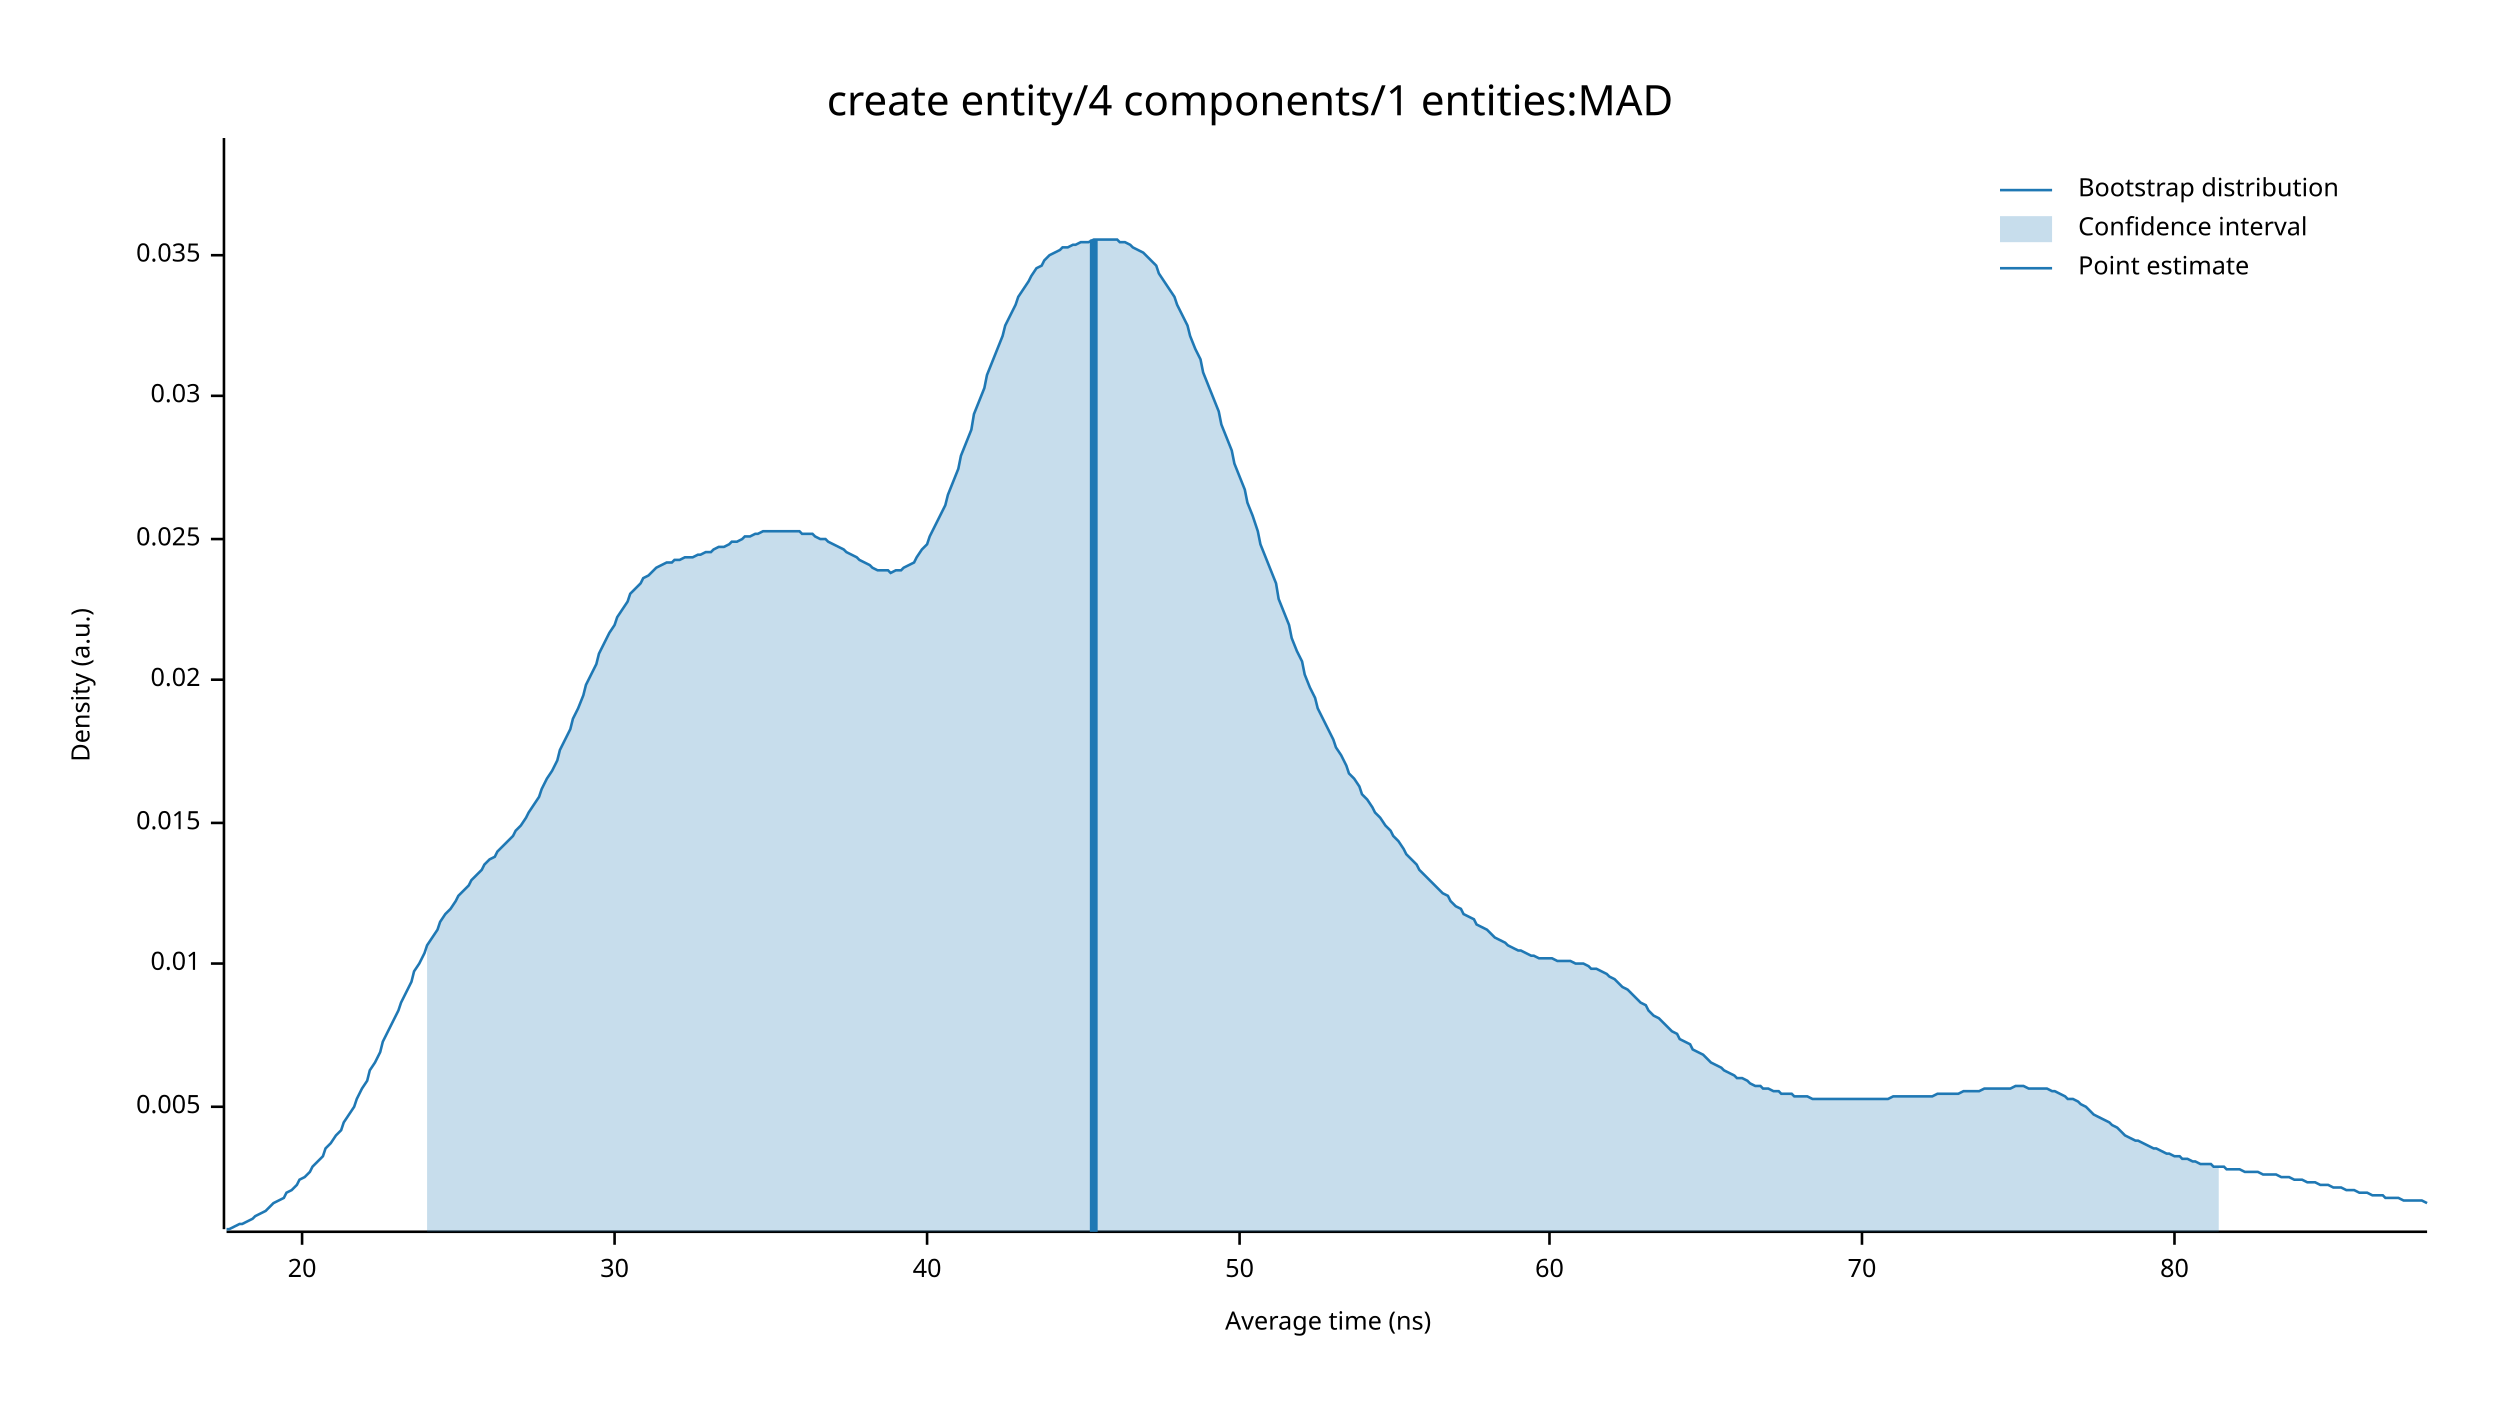
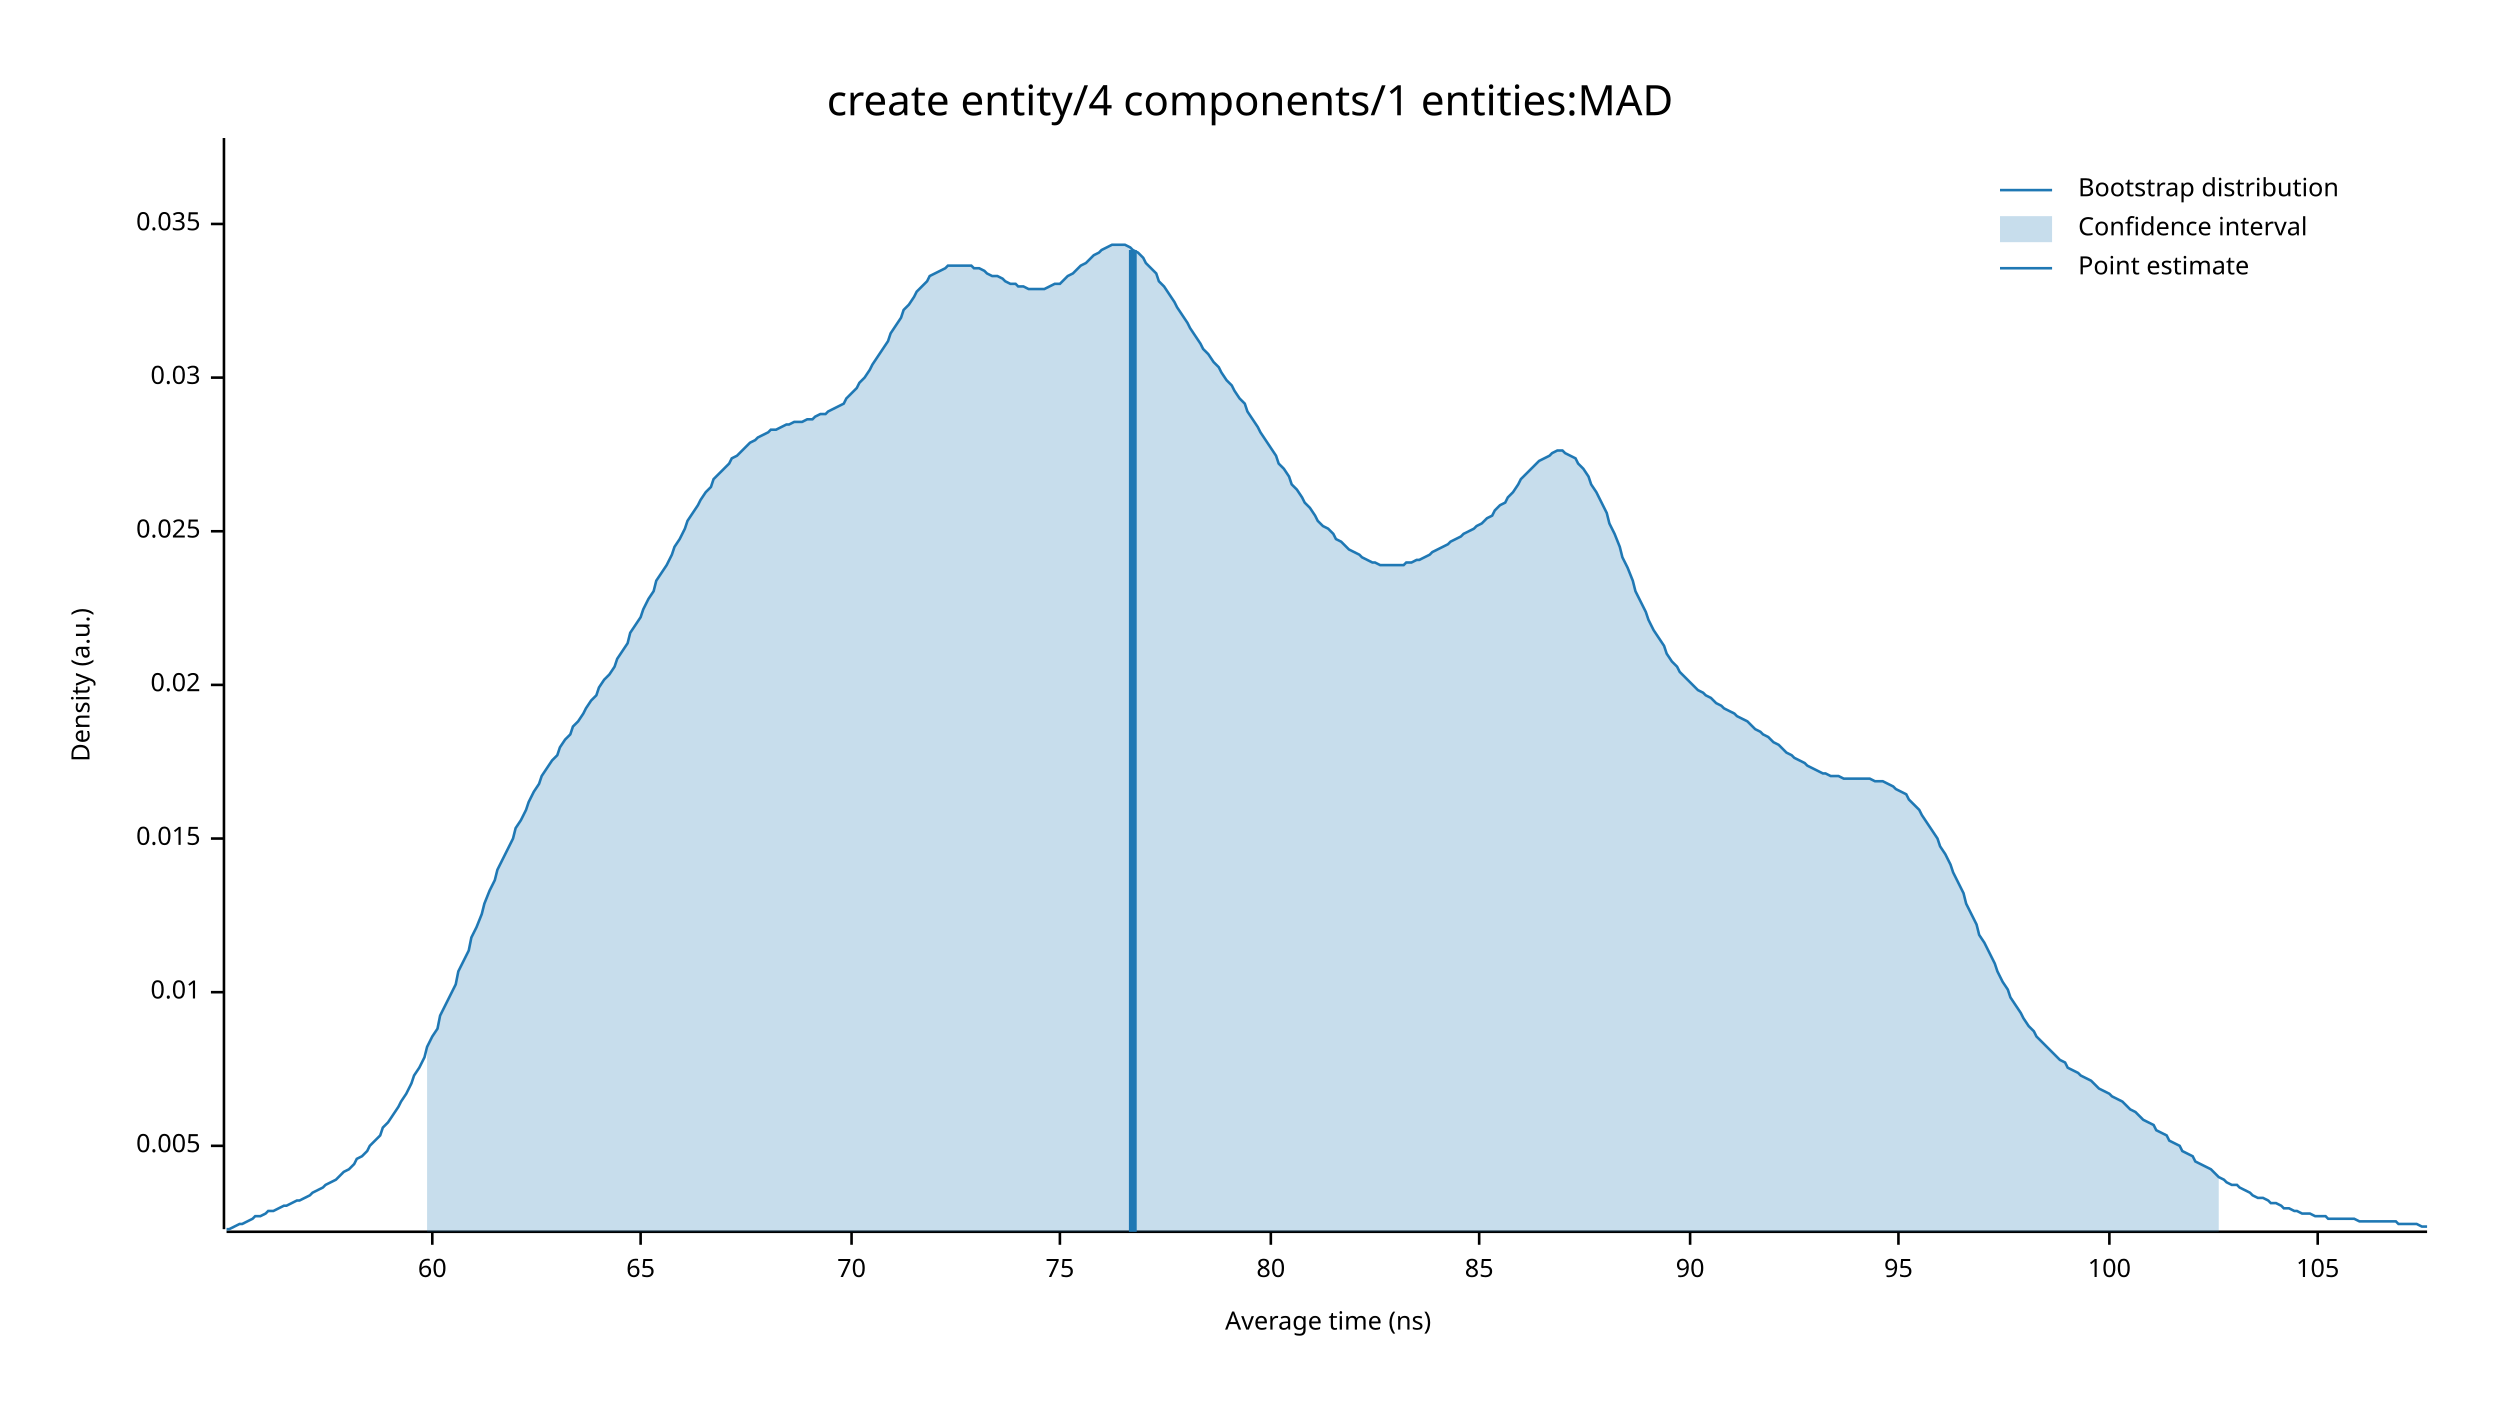
<svg xmlns="http://www.w3.org/2000/svg" width="960" height="540" viewBox="0 0 960 540">
  <text x="480" y="32" dy="0.76em" text-anchor="middle" font-family="sans-serif" font-size="16.129" opacity="1" fill="#000000">
create entity/4 components/1 entities:MAD
</text>
  <text x="27" y="263" dy="0.76em" text-anchor="middle" font-family="sans-serif" font-size="9.677" opacity="1" fill="#000000" transform="rotate(270, 27, 263)">
Density (a.u.)
</text>
  <text x="510" y="513" dy="-0.5ex" text-anchor="middle" font-family="sans-serif" font-size="9.677" opacity="1" fill="#000000">
Average time (ns)
</text>
  <polyline fill="none" opacity="1" stroke="#000000" stroke-width="1" points="86,53 86,472 " />
-   <text x="77" y="425" dy="0.5ex" text-anchor="end" font-family="sans-serif" font-size="9.677" opacity="1" fill="#000000">
+   <text x="77" y="440" dy="0.5ex" text-anchor="end" font-family="sans-serif" font-size="9.677" opacity="1" fill="#000000">
0.005
</text>
-   <polyline fill="none" opacity="1" stroke="#000000" stroke-width="1" points="81,425 86,425 " />
-   <text x="77" y="370" dy="0.5ex" text-anchor="end" font-family="sans-serif" font-size="9.677" opacity="1" fill="#000000">
+   <polyline fill="none" opacity="1" stroke="#000000" stroke-width="1" points="81,440 86,440 " />
+   <text x="77" y="381" dy="0.5ex" text-anchor="end" font-family="sans-serif" font-size="9.677" opacity="1" fill="#000000">
0.01
</text>
-   <polyline fill="none" opacity="1" stroke="#000000" stroke-width="1" points="81,370 86,370 " />
-   <text x="77" y="316" dy="0.5ex" text-anchor="end" font-family="sans-serif" font-size="9.677" opacity="1" fill="#000000">
+   <polyline fill="none" opacity="1" stroke="#000000" stroke-width="1" points="81,381 86,381 " />
+   <text x="77" y="322" dy="0.5ex" text-anchor="end" font-family="sans-serif" font-size="9.677" opacity="1" fill="#000000">
0.015
</text>
-   <polyline fill="none" opacity="1" stroke="#000000" stroke-width="1" points="81,316 86,316 " />
-   <text x="77" y="261" dy="0.5ex" text-anchor="end" font-family="sans-serif" font-size="9.677" opacity="1" fill="#000000">
+   <polyline fill="none" opacity="1" stroke="#000000" stroke-width="1" points="81,322 86,322 " />
+   <text x="77" y="263" dy="0.5ex" text-anchor="end" font-family="sans-serif" font-size="9.677" opacity="1" fill="#000000">
0.02
</text>
-   <polyline fill="none" opacity="1" stroke="#000000" stroke-width="1" points="81,261 86,261 " />
-   <text x="77" y="207" dy="0.5ex" text-anchor="end" font-family="sans-serif" font-size="9.677" opacity="1" fill="#000000">
+   <polyline fill="none" opacity="1" stroke="#000000" stroke-width="1" points="81,263 86,263 " />
+   <text x="77" y="204" dy="0.5ex" text-anchor="end" font-family="sans-serif" font-size="9.677" opacity="1" fill="#000000">
0.025
</text>
-   <polyline fill="none" opacity="1" stroke="#000000" stroke-width="1" points="81,207 86,207 " />
-   <text x="77" y="152" dy="0.5ex" text-anchor="end" font-family="sans-serif" font-size="9.677" opacity="1" fill="#000000">
+   <polyline fill="none" opacity="1" stroke="#000000" stroke-width="1" points="81,204 86,204 " />
+   <text x="77" y="145" dy="0.5ex" text-anchor="end" font-family="sans-serif" font-size="9.677" opacity="1" fill="#000000">
0.03
</text>
-   <polyline fill="none" opacity="1" stroke="#000000" stroke-width="1" points="81,152 86,152 " />
-   <text x="77" y="98" dy="0.5ex" text-anchor="end" font-family="sans-serif" font-size="9.677" opacity="1" fill="#000000">
+   <polyline fill="none" opacity="1" stroke="#000000" stroke-width="1" points="81,145 86,145 " />
+   <text x="77" y="86" dy="0.5ex" text-anchor="end" font-family="sans-serif" font-size="9.677" opacity="1" fill="#000000">
0.035
</text>
-   <polyline fill="none" opacity="1" stroke="#000000" stroke-width="1" points="81,98 86,98 " />
+   <polyline fill="none" opacity="1" stroke="#000000" stroke-width="1" points="81,86 86,86 " />
  <polyline fill="none" opacity="1" stroke="#000000" stroke-width="1" points="87,473 932,473 " />
-   <text x="116" y="483" dy="0.76em" text-anchor="middle" font-family="sans-serif" font-size="9.677" opacity="1" fill="#000000">
- 20
- </text>
-   <polyline fill="none" opacity="1" stroke="#000000" stroke-width="1" points="116,473 116,478 " />
-   <text x="236" y="483" dy="0.76em" text-anchor="middle" font-family="sans-serif" font-size="9.677" opacity="1" fill="#000000">
- 30
- </text>
-   <polyline fill="none" opacity="1" stroke="#000000" stroke-width="1" points="236,473 236,478 " />
-   <text x="356" y="483" dy="0.76em" text-anchor="middle" font-family="sans-serif" font-size="9.677" opacity="1" fill="#000000">
- 40
- </text>
-   <polyline fill="none" opacity="1" stroke="#000000" stroke-width="1" points="356,473 356,478 " />
-   <text x="476" y="483" dy="0.76em" text-anchor="middle" font-family="sans-serif" font-size="9.677" opacity="1" fill="#000000">
- 50
- </text>
-   <polyline fill="none" opacity="1" stroke="#000000" stroke-width="1" points="476,473 476,478 " />
-   <text x="595" y="483" dy="0.76em" text-anchor="middle" font-family="sans-serif" font-size="9.677" opacity="1" fill="#000000">
+   <text x="166" y="483" dy="0.76em" text-anchor="middle" font-family="sans-serif" font-size="9.677" opacity="1" fill="#000000">
60
</text>
-   <polyline fill="none" opacity="1" stroke="#000000" stroke-width="1" points="595,473 595,478 " />
-   <text x="715" y="483" dy="0.76em" text-anchor="middle" font-family="sans-serif" font-size="9.677" opacity="1" fill="#000000">
+   <polyline fill="none" opacity="1" stroke="#000000" stroke-width="1" points="166,473 166,478 " />
+   <text x="246" y="483" dy="0.76em" text-anchor="middle" font-family="sans-serif" font-size="9.677" opacity="1" fill="#000000">
+ 65
+ </text>
+   <polyline fill="none" opacity="1" stroke="#000000" stroke-width="1" points="246,473 246,478 " />
+   <text x="327" y="483" dy="0.76em" text-anchor="middle" font-family="sans-serif" font-size="9.677" opacity="1" fill="#000000">
70
</text>
-   <polyline fill="none" opacity="1" stroke="#000000" stroke-width="1" points="715,473 715,478 " />
-   <text x="835" y="483" dy="0.76em" text-anchor="middle" font-family="sans-serif" font-size="9.677" opacity="1" fill="#000000">
+   <polyline fill="none" opacity="1" stroke="#000000" stroke-width="1" points="327,473 327,478 " />
+   <text x="407" y="483" dy="0.76em" text-anchor="middle" font-family="sans-serif" font-size="9.677" opacity="1" fill="#000000">
+ 75
+ </text>
+   <polyline fill="none" opacity="1" stroke="#000000" stroke-width="1" points="407,473 407,478 " />
+   <text x="488" y="483" dy="0.76em" text-anchor="middle" font-family="sans-serif" font-size="9.677" opacity="1" fill="#000000">
80
</text>
-   <polyline fill="none" opacity="1" stroke="#000000" stroke-width="1" points="835,473 835,478 " />
-   <polyline fill="none" opacity="1" stroke="#1F78B4" stroke-width="1" points="87,472 88,472 90,471 92,470 93,470 95,469 97,468 98,467 100,466 102,465 103,464 105,462 107,461 109,460 110,458 112,457 114,455 115,453 117,452 119,450 120,448 122,446 124,444 125,441 127,439 129,436 131,434 132,431 134,428 136,425 137,422 139,418 141,415 142,411 144,408 146,404 147,400 149,396 151,392 153,388 154,385 156,381 158,377 159,373 161,370 163,366 164,363 166,360 168,357 169,354 171,351 173,349 175,346 176,344 178,342 180,340 181,338 183,336 185,334 186,332 188,330 190,329 191,327 193,325 195,323 197,321 198,319 200,317 202,314 203,312 205,309 207,306 208,303 210,299 212,296 214,292 215,288 217,284 219,280 220,276 222,272 224,267 225,263 227,259 229,255 230,251 232,247 234,243 236,240 237,237 239,234 241,231 242,228 244,226 246,224 247,222 249,221 251,219 252,218 254,217 256,216 258,216 259,215 261,215 263,214 264,214 266,214 268,213 269,213 271,212 273,212 274,211 276,210 278,210 280,209 281,208 283,208 285,207 286,206 288,206 290,205 291,205 293,204 295,204 296,204 298,204 300,204 302,204 303,204 305,204 307,204 308,205 310,205 312,205 313,206 315,207 317,207 318,208 320,209 322,210 324,211 325,212 327,213 329,214 330,215 332,216 334,217 335,218 337,219 339,219 341,219 342,220 344,219 346,219 347,218 349,217 351,216 352,214 354,211 356,209 357,206 359,202 361,198 363,194 364,190 366,185 368,180 369,175 371,170 373,165 374,159 376,154 378,149 379,144 381,139 383,134 385,129 386,125 388,121 390,117 391,114 393,111 395,108 396,106 398,103 400,102 401,100 403,98 405,97 407,96 408,95 410,95 412,94 413,94 415,93 417,93 418,93 420,92 422,92 423,92 425,92 427,92 429,92 430,93 432,93 434,94 435,95 437,96 439,97 440,98 442,100 444,102 445,105 447,108 449,111 451,114 452,117 454,121 456,125 457,129 459,134 461,138 462,143 464,148 466,153 468,158 469,163 471,168 473,173 474,178 476,183 478,188 479,193 481,198 483,204 484,209 486,214 488,219 490,224 491,230 493,235 495,240 496,245 498,250 500,254 501,259 503,264 505,268 506,272 508,276 510,280 512,284 513,287 515,290 517,294 518,297 520,299 522,302 523,305 525,307 527,310 528,312 530,314 532,317 534,319 535,321 537,323 539,326 540,328 542,330 544,332 545,334 547,336 549,338 550,339 552,341 554,343 556,344 557,346 559,348 561,349 562,351 564,352 566,353 567,355 569,356 571,357 573,359 574,360 576,361 578,362 579,363 581,364 583,365 584,365 586,366 588,367 589,367 591,368 593,368 595,368 596,368 598,369 600,369 601,369 603,369 605,370 606,370 608,370 610,371 611,372 613,372 615,373 617,374 618,375 620,376 622,378 623,379 625,380 627,382 628,383 630,385 632,386 633,388 635,390 637,391 639,393 640,394 642,396 644,397 645,399 647,400 649,401 650,403 652,404 654,405 655,406 657,408 659,409 661,410 662,411 664,412 666,413 667,414 669,414 671,415 672,416 674,417 676,417 677,418 679,418 681,419 683,419 684,420 686,420 688,420 689,421 691,421 693,421 694,421 696,422 698,422 700,422 701,422 703,422 705,422 706,422 708,422 710,422 711,422 713,422 715,422 716,422 718,422 720,422 722,422 723,422 725,422 727,421 728,421 730,421 732,421 733,421 735,421 737,421 738,421 740,421 742,421 744,420 745,420 747,420 749,420 750,420 752,420 754,419 755,419 757,419 759,419 760,419 762,418 764,418 766,418 767,418 769,418 771,418 772,418 774,417 776,417 777,417 779,418 781,418 782,418 784,418 786,418 788,419 789,419 791,420 793,421 794,422 796,422 798,423 799,424 801,425 803,427 804,428 806,429 808,430 810,431 811,432 813,433 815,435 816,436 818,437 820,438 821,438 823,439 825,440 827,441 828,441 830,442 832,443 833,443 835,444 837,444 838,445 840,445 842,446 843,446 845,447 847,447 849,447 850,448 852,448 854,448 855,449 857,449 859,449 860,449 862,450 864,450 865,450 867,450 869,451 871,451 872,451 874,451 876,452 877,452 879,452 881,453 882,453 884,453 886,454 887,454 889,454 891,455 893,455 894,455 896,456 898,456 899,456 901,457 903,457 904,457 906,458 908,458 909,458 911,459 913,459 915,459 916,460 918,460 920,460 921,460 923,461 925,461 926,461 928,461 930,461 932,462 " />
-   <polygon opacity="0.25" fill="#1F78B4" points="164,363 166,360 168,357 169,354 171,351 173,349 175,346 176,344 178,342 180,340 181,338 183,336 185,334 186,332 188,330 190,329 191,327 193,325 195,323 197,321 198,319 200,317 202,314 203,312 205,309 207,306 208,303 210,299 212,296 214,292 215,288 217,284 219,280 220,276 222,272 224,267 225,263 227,259 229,255 230,251 232,247 234,243 236,240 237,237 239,234 241,231 242,228 244,226 246,224 247,222 249,221 251,219 252,218 254,217 256,216 258,216 259,215 261,215 263,214 264,214 266,214 268,213 269,213 271,212 273,212 274,211 276,210 278,210 280,209 281,208 283,208 285,207 286,206 288,206 290,205 291,205 293,204 295,204 296,204 298,204 300,204 302,204 303,204 305,204 307,204 308,205 310,205 312,205 313,206 315,207 317,207 318,208 320,209 322,210 324,211 325,212 327,213 329,214 330,215 332,216 334,217 335,218 337,219 339,219 341,219 342,220 344,219 346,219 347,218 349,217 351,216 352,214 354,211 356,209 357,206 359,202 361,198 363,194 364,190 366,185 368,180 369,175 371,170 373,165 374,159 376,154 378,149 379,144 381,139 383,134 385,129 386,125 388,121 390,117 391,114 393,111 395,108 396,106 398,103 400,102 401,100 403,98 405,97 407,96 408,95 410,95 412,94 413,94 415,93 417,93 418,93 420,92 422,92 423,92 425,92 427,92 429,92 430,93 432,93 434,94 435,95 437,96 439,97 440,98 442,100 444,102 445,105 447,108 449,111 451,114 452,117 454,121 456,125 457,129 459,134 461,138 462,143 464,148 466,153 468,158 469,163 471,168 473,173 474,178 476,183 478,188 479,193 481,198 483,204 484,209 486,214 488,219 490,224 491,230 493,235 495,240 496,245 498,250 500,254 501,259 503,264 505,268 506,272 508,276 510,280 512,284 513,287 515,290 517,294 518,297 520,299 522,302 523,305 525,307 527,310 528,312 530,314 532,317 534,319 535,321 537,323 539,326 540,328 542,330 544,332 545,334 547,336 549,338 550,339 552,341 554,343 556,344 557,346 559,348 561,349 562,351 564,352 566,353 567,355 569,356 571,357 573,359 574,360 576,361 578,362 579,363 581,364 583,365 584,365 586,366 588,367 589,367 591,368 593,368 595,368 596,368 598,369 600,369 601,369 603,369 605,370 606,370 608,370 610,371 611,372 613,372 615,373 617,374 618,375 620,376 622,378 623,379 625,380 627,382 628,383 630,385 632,386 633,388 635,390 637,391 639,393 640,394 642,396 644,397 645,399 647,400 649,401 650,403 652,404 654,405 655,406 657,408 659,409 661,410 662,411 664,412 666,413 667,414 669,414 671,415 672,416 674,417 676,417 677,418 679,418 681,419 683,419 684,420 686,420 688,420 689,421 691,421 693,421 694,421 696,422 698,422 700,422 701,422 703,422 705,422 706,422 708,422 710,422 711,422 713,422 715,422 716,422 718,422 720,422 722,422 723,422 725,422 727,421 728,421 730,421 732,421 733,421 735,421 737,421 738,421 740,421 742,421 744,420 745,420 747,420 749,420 750,420 752,420 754,419 755,419 757,419 759,419 760,419 762,418 764,418 766,418 767,418 769,418 771,418 772,418 774,417 776,417 777,417 779,418 781,418 782,418 784,418 786,418 788,419 789,419 791,420 793,421 794,422 796,422 798,423 799,424 801,425 803,427 804,428 806,429 808,430 810,431 811,432 813,433 815,435 816,436 818,437 820,438 821,438 823,439 825,440 827,441 828,441 830,442 832,443 833,443 835,444 837,444 838,445 840,445 842,446 843,446 845,447 847,447 849,447 850,448 852,448 852,473 164,473 " />
-   <polyline fill="none" opacity="1" stroke="#1F78B4" stroke-width="3" points="420,473 420,92 " />
+   <polyline fill="none" opacity="1" stroke="#000000" stroke-width="1" points="488,473 488,478 " />
+   <text x="568" y="483" dy="0.76em" text-anchor="middle" font-family="sans-serif" font-size="9.677" opacity="1" fill="#000000">
+ 85
+ </text>
+   <polyline fill="none" opacity="1" stroke="#000000" stroke-width="1" points="568,473 568,478 " />
+   <text x="649" y="483" dy="0.76em" text-anchor="middle" font-family="sans-serif" font-size="9.677" opacity="1" fill="#000000">
+ 90
+ </text>
+   <polyline fill="none" opacity="1" stroke="#000000" stroke-width="1" points="649,473 649,478 " />
+   <text x="729" y="483" dy="0.76em" text-anchor="middle" font-family="sans-serif" font-size="9.677" opacity="1" fill="#000000">
+ 95
+ </text>
+   <polyline fill="none" opacity="1" stroke="#000000" stroke-width="1" points="729,473 729,478 " />
+   <text x="810" y="483" dy="0.76em" text-anchor="middle" font-family="sans-serif" font-size="9.677" opacity="1" fill="#000000">
+ 100
+ </text>
+   <polyline fill="none" opacity="1" stroke="#000000" stroke-width="1" points="810,473 810,478 " />
+   <text x="890" y="483" dy="0.76em" text-anchor="middle" font-family="sans-serif" font-size="9.677" opacity="1" fill="#000000">
+ 105
+ </text>
+   <polyline fill="none" opacity="1" stroke="#000000" stroke-width="1" points="890,473 890,478 " />
+   <polyline fill="none" opacity="1" stroke="#1F78B4" stroke-width="1" points="87,472 88,472 90,471 92,470 93,470 95,469 97,468 98,467 100,467 102,466 103,465 105,465 107,464 109,463 110,463 112,462 114,461 115,461 117,460 119,459 120,458 122,457 124,456 125,455 127,454 129,453 131,451 132,450 134,449 136,447 137,445 139,444 141,442 142,440 144,438 146,436 147,433 149,431 151,428 153,425 154,423 156,420 158,416 159,413 161,410 163,406 164,402 166,398 168,395 169,390 171,386 173,382 175,378 176,373 178,369 180,365 181,360 183,356 185,351 186,347 188,342 190,338 191,334 193,330 195,326 197,322 198,318 200,315 202,311 203,308 205,304 207,301 208,298 210,295 212,292 214,290 215,287 217,284 219,282 220,279 222,277 224,274 225,272 227,269 229,267 230,264 232,261 234,259 236,256 237,253 239,250 241,247 242,243 244,240 246,237 247,234 249,230 251,227 252,223 254,220 256,217 258,213 259,210 261,207 263,203 264,200 266,197 268,194 269,192 271,189 273,187 274,184 276,182 278,180 280,178 281,176 283,175 285,173 286,172 288,170 290,169 291,168 293,167 295,166 296,165 298,165 300,164 302,163 303,163 305,162 307,162 308,162 310,161 312,161 313,160 315,159 317,159 318,158 320,157 322,156 324,155 325,153 327,151 329,149 330,147 332,145 334,142 335,140 337,137 339,134 341,131 342,128 344,125 346,122 347,119 349,117 351,114 352,112 354,110 356,108 357,106 359,105 361,104 363,103 364,102 366,102 368,102 369,102 371,102 373,102 374,103 376,103 378,104 379,105 381,106 383,106 385,107 386,108 388,109 390,109 391,110 393,110 395,111 396,111 398,111 400,111 401,111 403,110 405,109 407,109 408,108 410,106 412,105 413,104 415,102 417,101 418,100 420,98 422,97 423,96 425,95 427,94 429,94 430,94 432,94 434,95 435,96 437,97 439,99 440,101 442,103 444,105 445,108 447,110 449,113 451,116 452,118 454,121 456,124 457,126 459,129 461,132 462,134 464,136 466,139 468,141 469,143 471,146 473,148 474,150 476,153 478,155 479,158 481,161 483,164 484,166 486,169 488,172 490,175 491,178 493,180 495,183 496,186 498,188 500,191 501,193 503,195 505,198 506,200 508,202 510,203 512,205 513,207 515,208 517,210 518,211 520,212 522,213 523,214 525,215 527,216 528,216 530,217 532,217 534,217 535,217 537,217 539,217 540,216 542,216 544,215 545,215 547,214 549,213 550,212 552,211 554,210 556,209 557,208 559,207 561,206 562,205 564,204 566,203 567,202 569,201 571,199 573,198 574,196 576,194 578,193 579,191 581,189 583,186 584,184 586,182 588,180 589,179 591,177 593,176 595,175 596,174 598,173 600,173 601,174 603,175 605,176 606,178 608,180 610,183 611,186 613,189 615,193 617,197 618,201 620,205 622,210 623,214 625,218 627,223 628,227 630,231 632,235 633,238 635,242 637,245 639,248 640,251 642,254 644,256 645,258 647,260 649,262 650,263 652,265 654,266 655,267 657,268 659,270 661,271 662,272 664,273 666,274 667,275 669,276 671,277 672,278 674,280 676,281 677,282 679,283 681,285 683,286 684,287 686,289 688,290 689,291 691,292 693,293 694,294 696,295 698,296 700,297 701,297 703,298 705,298 706,298 708,299 710,299 711,299 713,299 715,299 716,299 718,299 720,300 722,300 723,300 725,301 727,302 728,303 730,304 732,305 733,307 735,309 737,311 738,313 740,316 742,319 744,322 745,325 747,328 749,332 750,335 752,339 754,343 755,347 757,351 759,355 760,359 762,362 764,366 766,370 767,373 769,377 771,380 772,383 774,386 776,389 777,391 779,394 781,396 782,398 784,400 786,402 788,404 789,405 791,407 793,408 794,410 796,411 798,412 799,413 801,414 803,415 804,416 806,418 808,419 810,420 811,421 813,422 815,423 816,424 818,426 820,427 821,428 823,430 825,431 827,432 828,434 830,435 832,436 833,438 835,439 837,440 838,442 840,443 842,444 843,446 845,447 847,448 849,449 850,450 852,452 854,453 855,454 857,455 859,455 860,456 862,457 864,458 865,459 867,460 869,460 871,461 872,462 874,462 876,463 877,464 879,464 881,465 882,465 884,466 886,466 887,466 889,467 891,467 893,467 894,468 896,468 898,468 899,468 901,468 903,468 904,468 906,469 908,469 909,469 911,469 913,469 915,469 916,469 918,469 920,469 921,470 923,470 925,470 926,470 928,470 930,471 932,471 " />
+   <polygon opacity="0.25" fill="#1F78B4" points="164,402 166,398 168,395 169,390 171,386 173,382 175,378 176,373 178,369 180,365 181,360 183,356 185,351 186,347 188,342 190,338 191,334 193,330 195,326 197,322 198,318 200,315 202,311 203,308 205,304 207,301 208,298 210,295 212,292 214,290 215,287 217,284 219,282 220,279 222,277 224,274 225,272 227,269 229,267 230,264 232,261 234,259 236,256 237,253 239,250 241,247 242,243 244,240 246,237 247,234 249,230 251,227 252,223 254,220 256,217 258,213 259,210 261,207 263,203 264,200 266,197 268,194 269,192 271,189 273,187 274,184 276,182 278,180 280,178 281,176 283,175 285,173 286,172 288,170 290,169 291,168 293,167 295,166 296,165 298,165 300,164 302,163 303,163 305,162 307,162 308,162 310,161 312,161 313,160 315,159 317,159 318,158 320,157 322,156 324,155 325,153 327,151 329,149 330,147 332,145 334,142 335,140 337,137 339,134 341,131 342,128 344,125 346,122 347,119 349,117 351,114 352,112 354,110 356,108 357,106 359,105 361,104 363,103 364,102 366,102 368,102 369,102 371,102 373,102 374,103 376,103 378,104 379,105 381,106 383,106 385,107 386,108 388,109 390,109 391,110 393,110 395,111 396,111 398,111 400,111 401,111 403,110 405,109 407,109 408,108 410,106 412,105 413,104 415,102 417,101 418,100 420,98 422,97 423,96 425,95 427,94 429,94 430,94 432,94 434,95 435,96 437,97 439,99 440,101 442,103 444,105 445,108 447,110 449,113 451,116 452,118 454,121 456,124 457,126 459,129 461,132 462,134 464,136 466,139 468,141 469,143 471,146 473,148 474,150 476,153 478,155 479,158 481,161 483,164 484,166 486,169 488,172 490,175 491,178 493,180 495,183 496,186 498,188 500,191 501,193 503,195 505,198 506,200 508,202 510,203 512,205 513,207 515,208 517,210 518,211 520,212 522,213 523,214 525,215 527,216 528,216 530,217 532,217 534,217 535,217 537,217 539,217 540,216 542,216 544,215 545,215 547,214 549,213 550,212 552,211 554,210 556,209 557,208 559,207 561,206 562,205 564,204 566,203 567,202 569,201 571,199 573,198 574,196 576,194 578,193 579,191 581,189 583,186 584,184 586,182 588,180 589,179 591,177 593,176 595,175 596,174 598,173 600,173 601,174 603,175 605,176 606,178 608,180 610,183 611,186 613,189 615,193 617,197 618,201 620,205 622,210 623,214 625,218 627,223 628,227 630,231 632,235 633,238 635,242 637,245 639,248 640,251 642,254 644,256 645,258 647,260 649,262 650,263 652,265 654,266 655,267 657,268 659,270 661,271 662,272 664,273 666,274 667,275 669,276 671,277 672,278 674,280 676,281 677,282 679,283 681,285 683,286 684,287 686,289 688,290 689,291 691,292 693,293 694,294 696,295 698,296 700,297 701,297 703,298 705,298 706,298 708,299 710,299 711,299 713,299 715,299 716,299 718,299 720,300 722,300 723,300 725,301 727,302 728,303 730,304 732,305 733,307 735,309 737,311 738,313 740,316 742,319 744,322 745,325 747,328 749,332 750,335 752,339 754,343 755,347 757,351 759,355 760,359 762,362 764,366 766,370 767,373 769,377 771,380 772,383 774,386 776,389 777,391 779,394 781,396 782,398 784,400 786,402 788,404 789,405 791,407 793,408 794,410 796,411 798,412 799,413 801,414 803,415 804,416 806,418 808,419 810,420 811,421 813,422 815,423 816,424 818,426 820,427 821,428 823,430 825,431 827,432 828,434 830,435 832,436 833,438 835,439 837,440 838,442 840,443 842,444 843,446 845,447 847,448 849,449 850,450 852,452 852,473 164,473 " />
+   <polyline fill="none" opacity="1" stroke="#1F78B4" stroke-width="3" points="435,473 435,96 " />
  <text x="798" y="68" dy="0.76em" text-anchor="start" font-family="sans-serif" font-size="9.677" opacity="1" fill="#000000">
Bootstrap distribution
</text>
  <text x="798" y="83" dy="0.76em" text-anchor="start" font-family="sans-serif" font-size="9.677" opacity="1" fill="#000000">
Confidence interval
</text>
  <text x="798" y="98" dy="0.76em" text-anchor="start" font-family="sans-serif" font-size="9.677" opacity="1" fill="#000000">
Point estimate
</text>
  <polyline fill="none" opacity="1" stroke="#1F78B4" stroke-width="1" points="768,73 788,73 " />
  <rect x="768" y="83" width="20" height="10" opacity="0.25" fill="#1F78B4" stroke="none" />
  <polyline fill="none" opacity="1" stroke="#1F78B4" stroke-width="1" points="768,103 788,103 " />
</svg>
